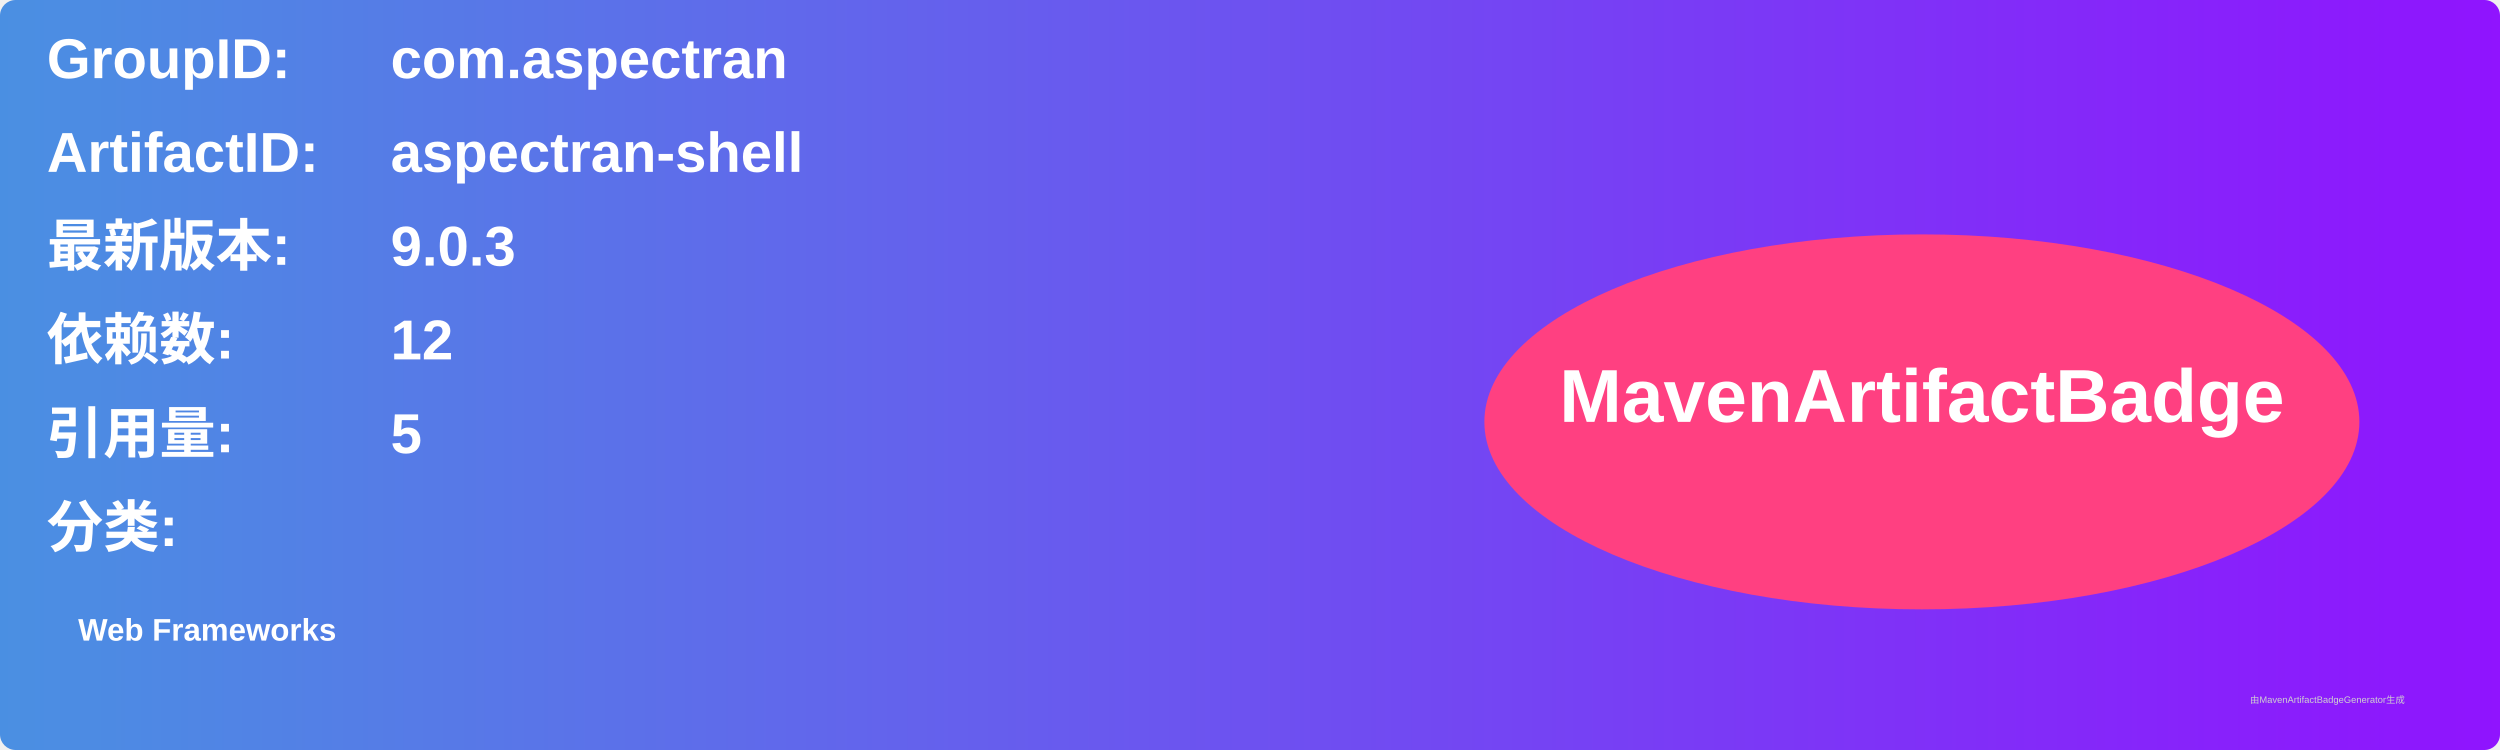
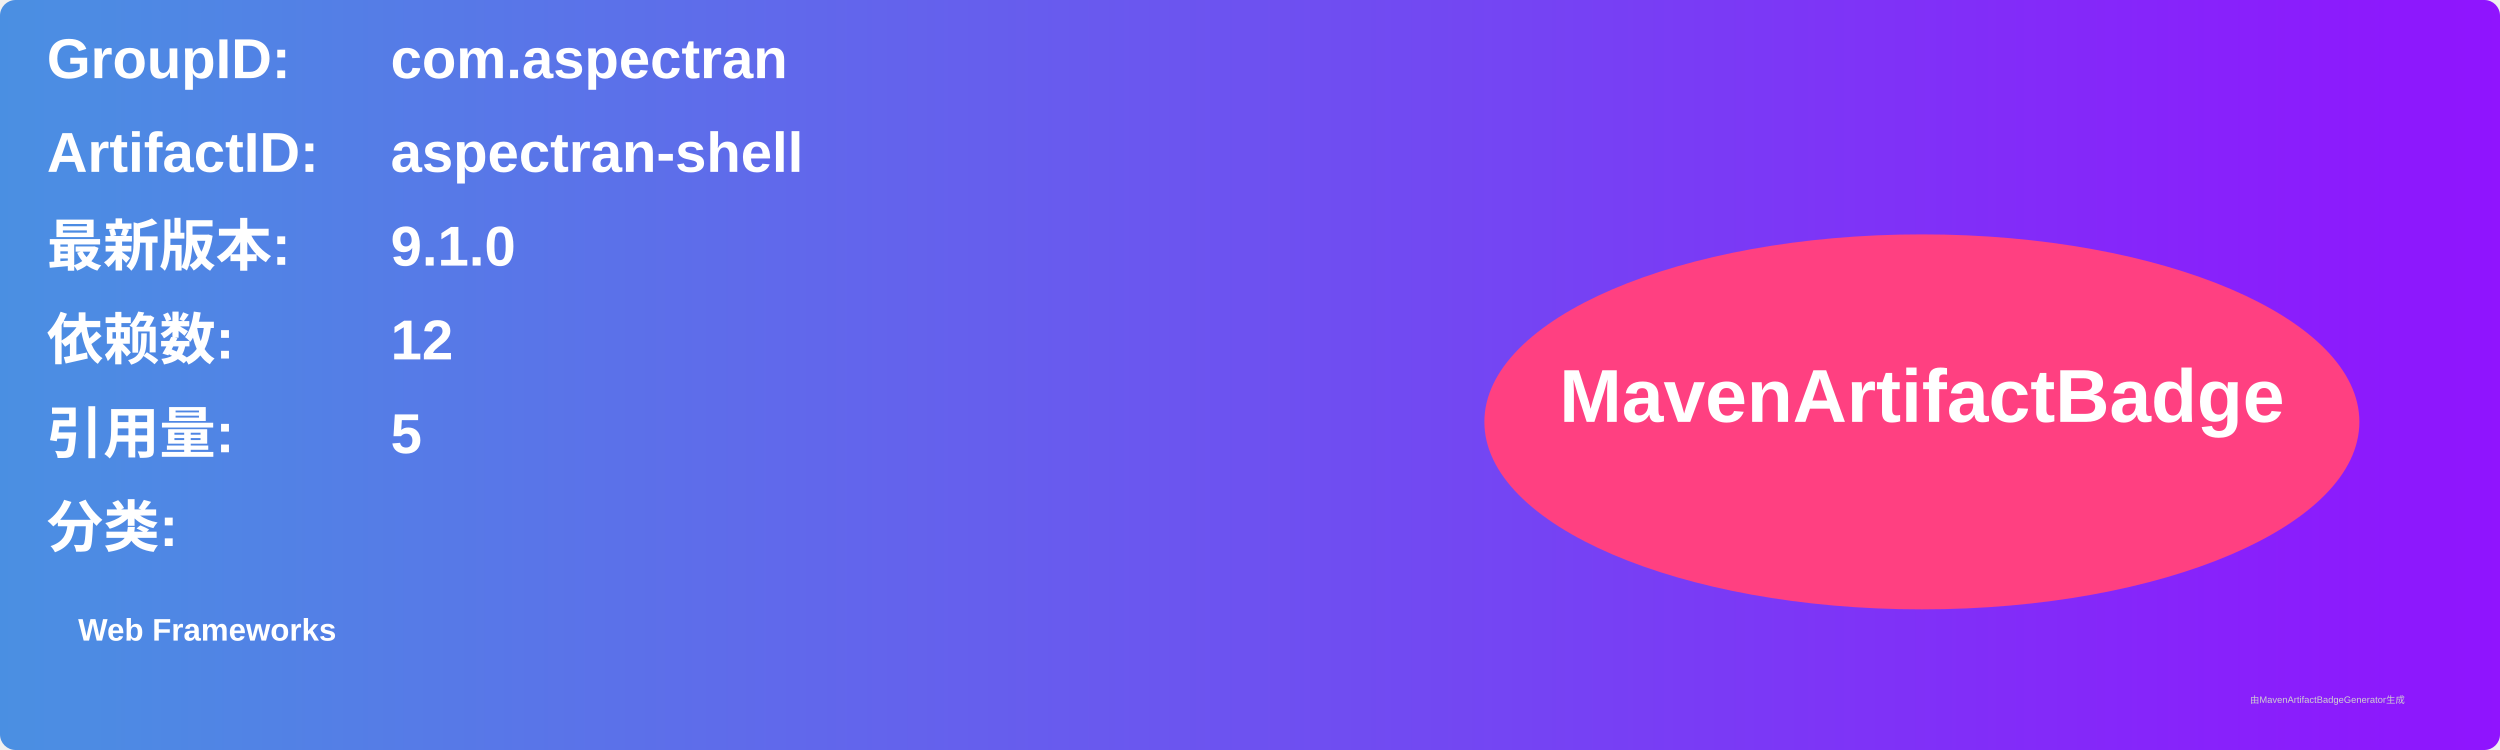
<svg xmlns="http://www.w3.org/2000/svg" width="800" height="240" viewBox="0 0 800 240">
  <linearGradient id="grad" x1="0%" y1="0%" x2="100%" y2="0%">
    <stop offset="0%" stop-color="#4a90e2" />
    <stop offset="100%" stop-color="#9013fe" />
  </linearGradient>
  <rect width="100%" height="100%" rx="5" ry="5" fill="url(#grad)" />
  <g transform="translate(15, 15)">
    <text x="0" y="10" font-family="Arial" font-size="18" fill="white" font-weight="bold" width="260">GroupID:</text>
    <text x="110" y="10" font-family="Arial" font-size="18" fill="white" font-weight="bold" width="460">com.aspectran</text>
    <text x="0" y="40" font-family="Arial" font-size="18" fill="white" font-weight="bold" width="260">ArtifactID:</text>
    <text x="110" y="40" font-family="Arial" font-size="18" fill="white" font-weight="bold" width="460">aspectran-shell</text>
    <text x="0" y="70" font-family="Arial" font-size="18" fill="white" font-weight="bold">最新版本:</text>
    <text x="110" y="70" font-family="Arial" font-size="18" fill="white" font-weight="bold">
-       <tspan font-weight="bold">9.0.3</tspan>
+       <tspan font-weight="bold">9.1.0</tspan>
    </text>
    <text x="0" y="100" font-family="Arial" font-size="18" fill="white" font-weight="bold">依赖数: </text>
    <text x="110" y="100" font-family="Arial" font-size="18" fill="white">
      <tspan font-weight="bold">12</tspan>
    </text>
    <text x="0" y="130" font-family="Arial" font-size="18" fill="white" font-weight="bold">引用量: </text>
    <text x="110" y="130" font-family="Arial" font-size="18" fill="white">
      <tspan font-weight="bold">5</tspan>
    </text>
    <text x="0" y="160" font-family="Arial" font-size="18" fill="white" font-weight="bold">分类:</text>
    <text x="10" y="190" font-family="Arial" font-size="10" fill="white">
      <tspan font-weight="bold">Web Frameworks</tspan>
    </text>
    <ellipse cx="600" cy="120" rx="140" ry="60" fill="#ff4081" />
    <text x="600" y="120" text-anchor="middle" font-family="Arial" font-size="24" fill="white" font-weight="bold">MavenArtifactBadge</text>
  </g>
  <text x="720" y="225" font-family="Arial" font-size="3" fill="#d0d0d0">由MavenArtifactBadgeGenerator生成</text>
</svg>
